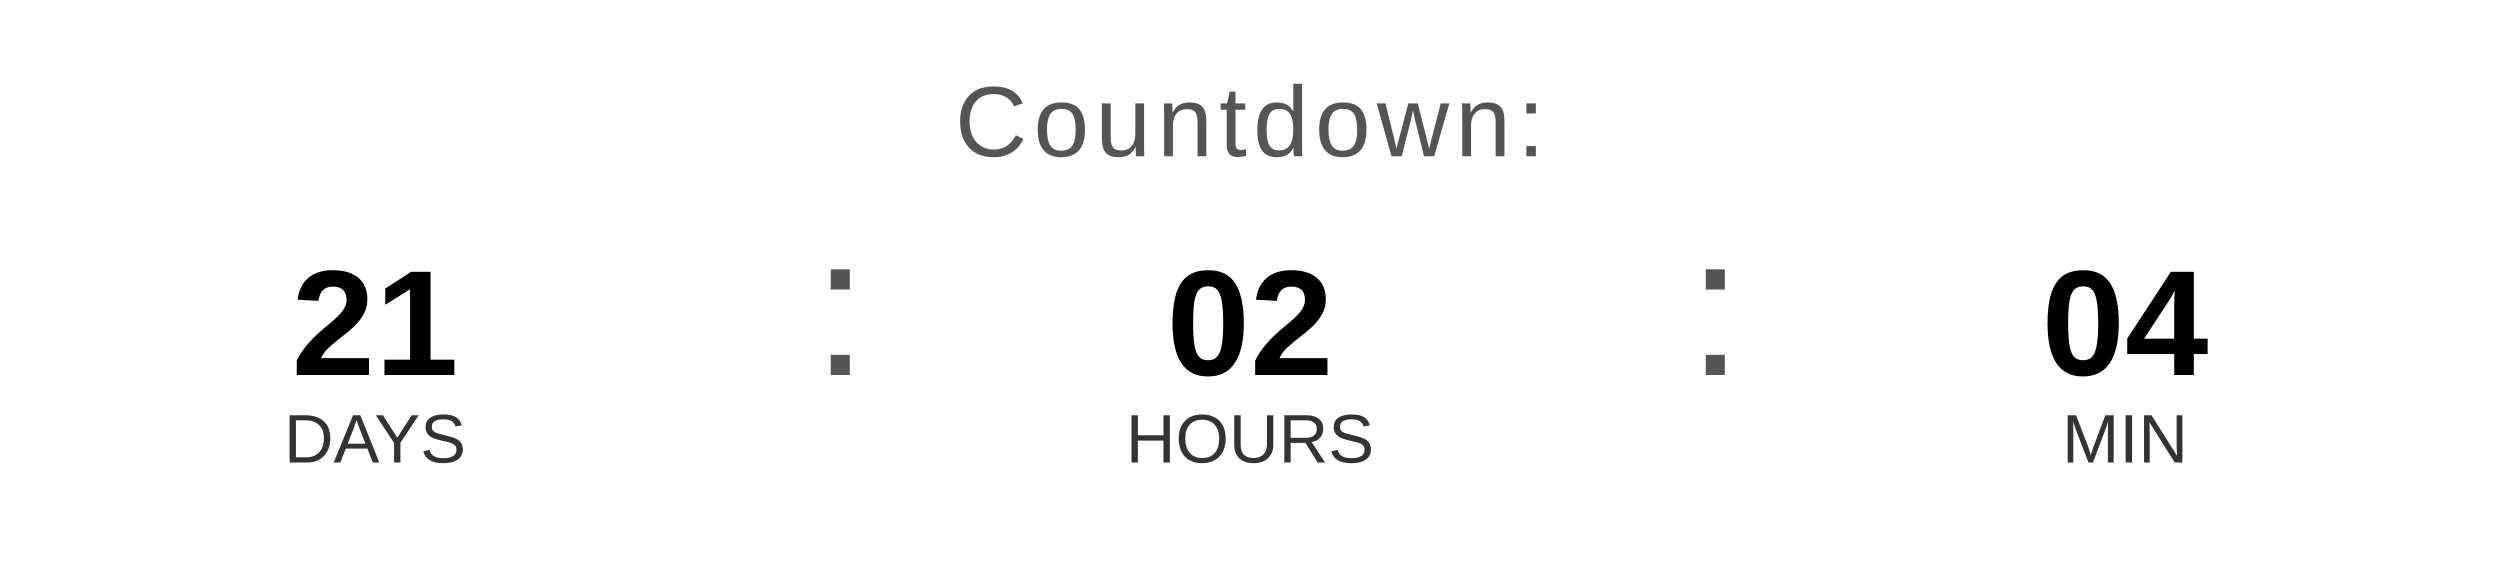
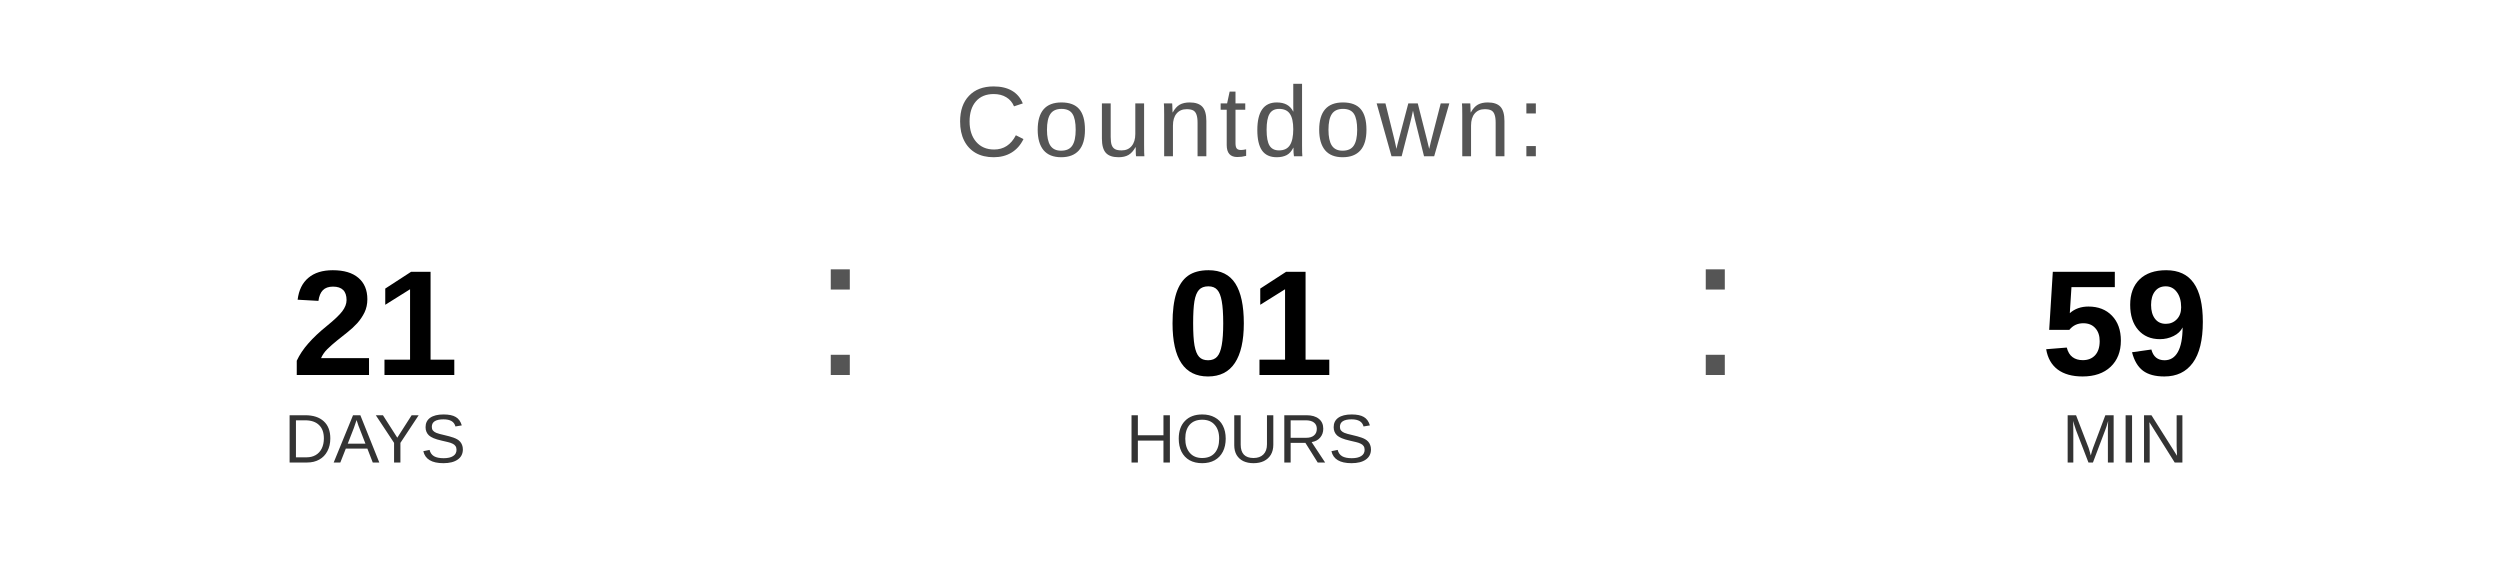
<svg xmlns="http://www.w3.org/2000/svg" width="400" height="90" viewBox="0 0 400 90">
  <text x="200" y="25" font-family="Arial, Helvetica, sans-serif" font-size="16" fill="#555555" text-anchor="middle" letter-spacing="1">
    Countdown:
  </text>
  <text x="60" y="60" font-family="Arial, Helvetica, sans-serif" font-size="24" font-weight="bold" fill="#000000" text-anchor="middle">21</text>
  <text x="60" y="74" font-family="Arial, Helvetica, sans-serif" font-size="11" fill="#333333" text-anchor="middle">DAYS</text>
  <text x="130" y="60" font-family="Arial, sans-serif" font-size="32" fill="#555555">:</text>
-   <text x="200" y="60" font-family="Arial, Helvetica, sans-serif" font-size="24" font-weight="bold" fill="#000000" text-anchor="middle">02</text>
+   <text x="200" y="60" font-family="Arial, Helvetica, sans-serif" font-size="24" font-weight="bold" fill="#000000" text-anchor="middle">01</text>
  <text x="200" y="74" font-family="Arial, Helvetica, sans-serif" font-size="11" fill="#333333" text-anchor="middle">HOURS</text>
  <text x="270" y="60" font-family="Arial, sans-serif" font-size="32" fill="#555555">:</text>
-   <text x="340" y="60" font-family="Arial, Helvetica, sans-serif" font-size="24" font-weight="bold" fill="#000000" text-anchor="middle">04</text>
+   <text x="340" y="60" font-family="Arial, Helvetica, sans-serif" font-size="24" font-weight="bold" fill="#000000" text-anchor="middle">59</text>
  <text x="340" y="74" font-family="Arial, Helvetica, sans-serif" font-size="11" fill="#333333" text-anchor="middle">MIN</text>
</svg>
